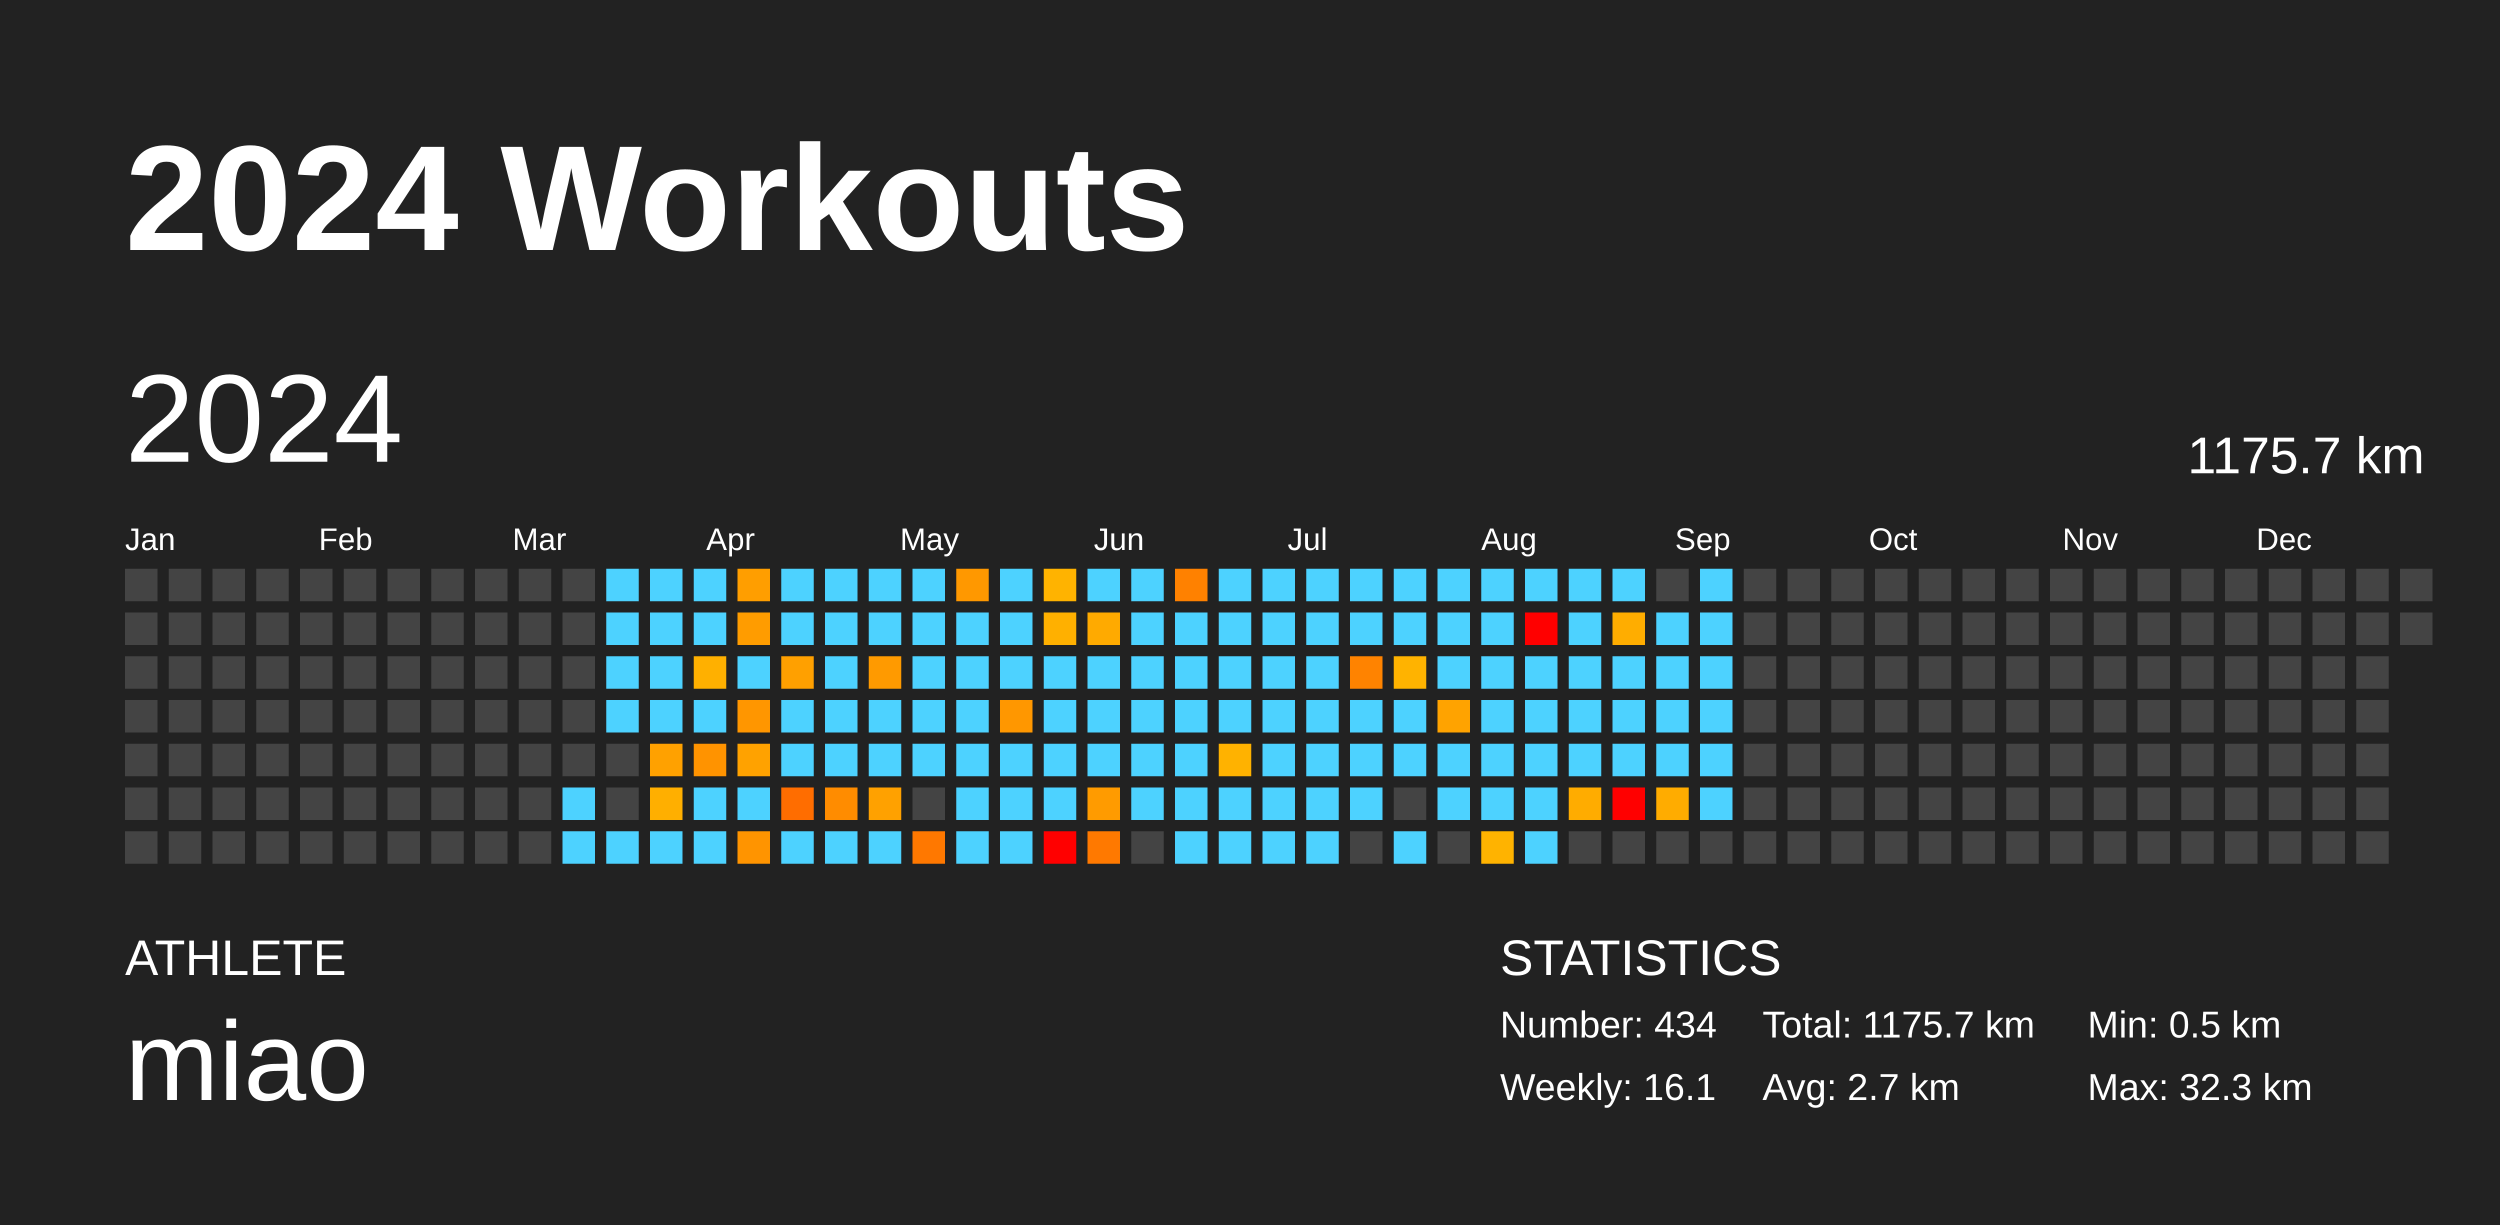
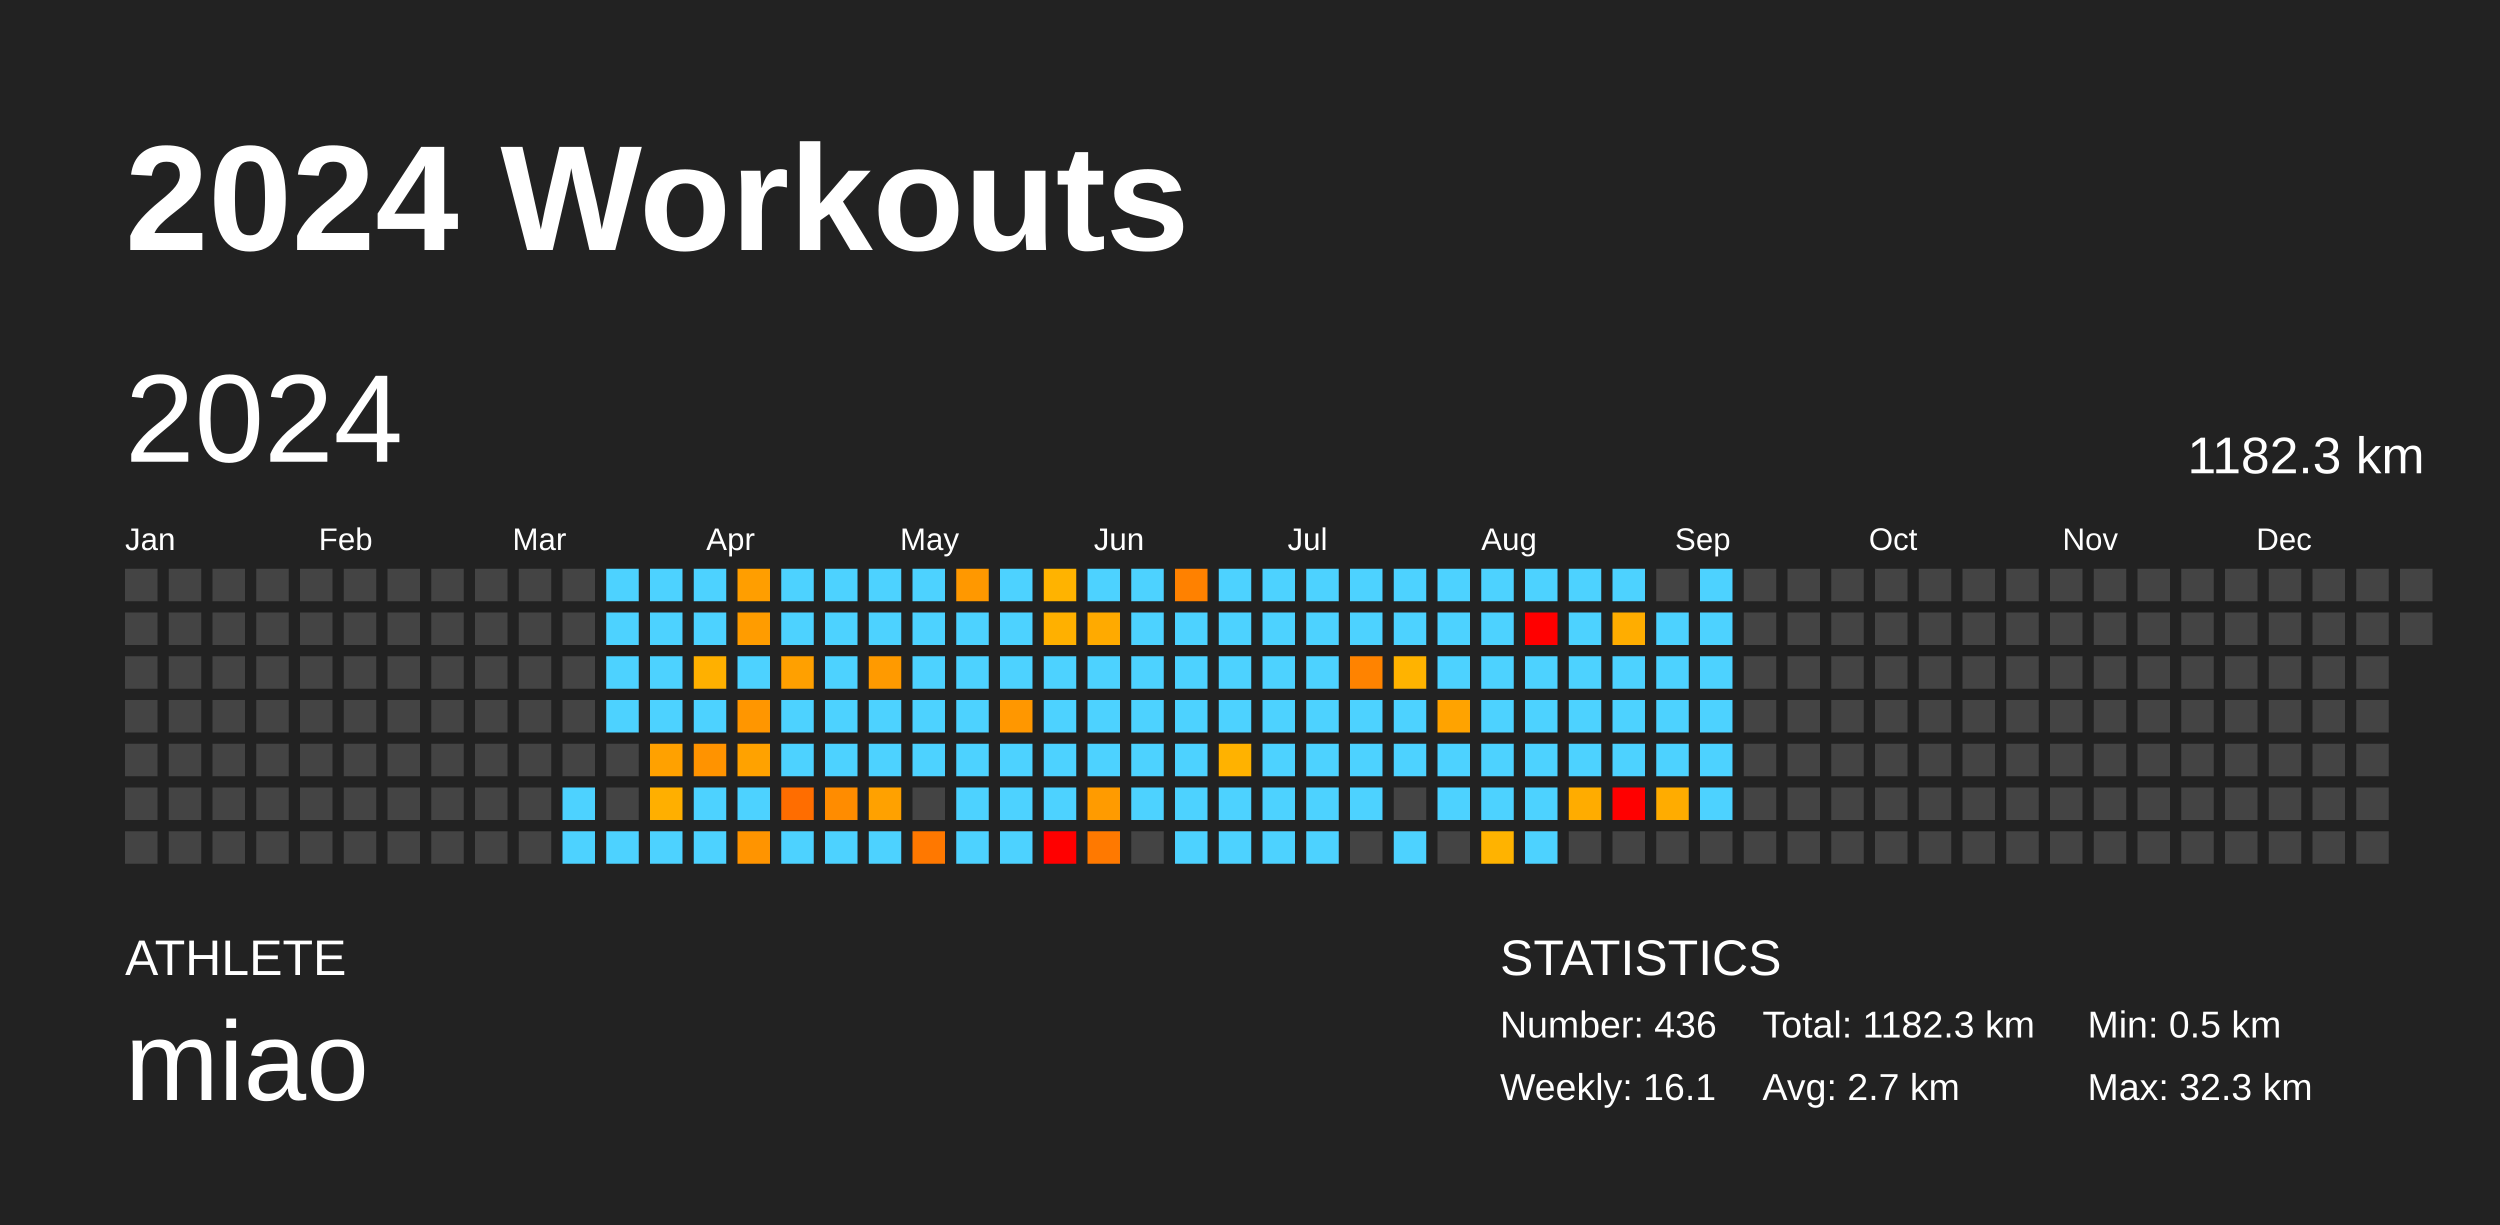
<svg xmlns="http://www.w3.org/2000/svg" baseProfile="full" height="98mm" version="1.1" viewBox="0,0,200,98" width="200mm">
  <defs />
  <rect fill="#222222" height="98" width="200" x="0" y="0" />
  <text fill="#FFFFFF" style="font-size:12px; font-family:Arial; font-weight:bold;" x="10" y="20">2024 Workouts</text>
  <text fill="#FFFFFF" style="font-size:4px; font-family:Arial" x="10" y="78">ATHLETE</text>
  <text fill="#FFFFFF" style="font-size:9px; font-family:Arial" x="10" y="88">miao</text>
  <text fill="#FFFFFF" style="font-size:4px; font-family:Arial" x="120" y="78">STATISTICS</text>
-   <text fill="#FFFFFF" style="font-size:3px; font-family:Arial" x="120" y="83">Number: 434</text>
+   <text fill="#FFFFFF" style="font-size:3px; font-family:Arial" x="120" y="83">Number: 436</text>
  <text fill="#FFFFFF" style="font-size:3px; font-family:Arial" x="120" y="88">Weekly: 16.1</text>
-   <text fill="#FFFFFF" style="font-size:3px; font-family:Arial" x="141" y="83">Total: 1175.7 km</text>
+   <text fill="#FFFFFF" style="font-size:3px; font-family:Arial" x="141" y="83">Total: 1182.3 km</text>
  <text fill="#FFFFFF" style="font-size:3px; font-family:Arial" x="141" y="88">Avg: 2.7 km</text>
  <text fill="#FFFFFF" style="font-size:3px; font-family:Arial" x="167" y="83">Min: 0.5 km</text>
  <text fill="#FFFFFF" style="font-size:3px; font-family:Arial" x="167" y="88">Max: 32.3 km</text>
  <text dominant-baseline="hanging" fill="#FFFFFF" style="font-size:10.0px; font-family:Arial;" x="10" y="30">2024</text>
-   <text dominant-baseline="hanging" fill="#FFFFFF" style="font-size:4.125px; font-family:Arial;" x="175" y="35">1175.7 km</text>
+   <text dominant-baseline="hanging" fill="#FFFFFF" style="font-size:4.125px; font-family:Arial;" x="175" y="35">1182.3 km</text>
  <text fill="#FFFFFF" style="font-size:2.5px; font-family:Arial" x="10.0" y="44">Jan</text>
  <text fill="#FFFFFF" style="font-size:2.5px; font-family:Arial" x="25.5" y="44">Feb</text>
  <text fill="#FFFFFF" style="font-size:2.5px; font-family:Arial" x="41.0" y="44">Mar</text>
  <text fill="#FFFFFF" style="font-size:2.5px; font-family:Arial" x="56.5" y="44">Apr</text>
  <text fill="#FFFFFF" style="font-size:2.5px; font-family:Arial" x="72.0" y="44">May</text>
  <text fill="#FFFFFF" style="font-size:2.5px; font-family:Arial" x="87.5" y="44">Jun</text>
  <text fill="#FFFFFF" style="font-size:2.5px; font-family:Arial" x="103.0" y="44">Jul</text>
  <text fill="#FFFFFF" style="font-size:2.5px; font-family:Arial" x="118.5" y="44">Aug</text>
  <text fill="#FFFFFF" style="font-size:2.5px; font-family:Arial" x="134.0" y="44">Sep</text>
  <text fill="#FFFFFF" style="font-size:2.5px; font-family:Arial" x="149.5" y="44">Oct</text>
  <text fill="#FFFFFF" style="font-size:2.5px; font-family:Arial" x="165.0" y="44">Nov</text>
  <text fill="#FFFFFF" style="font-size:2.5px; font-family:Arial" x="180.5" y="44">Dec</text>
  <rect fill="#444444" height="2.6" width="2.6" x="10.0" y="45.5" />
  <rect fill="#444444" height="2.6" width="2.6" x="10.0" y="49.0" />
  <rect fill="#444444" height="2.6" width="2.6" x="10.0" y="52.5" />
  <rect fill="#444444" height="2.6" width="2.6" x="10.0" y="56.0" />
  <rect fill="#444444" height="2.6" width="2.6" x="10.0" y="59.5" />
  <rect fill="#444444" height="2.6" width="2.6" x="10.0" y="63.0" />
  <rect fill="#444444" height="2.6" width="2.6" x="10.0" y="66.5" />
  <rect fill="#444444" height="2.6" width="2.6" x="13.5" y="45.5" />
  <rect fill="#444444" height="2.6" width="2.6" x="13.5" y="49.0" />
  <rect fill="#444444" height="2.6" width="2.6" x="13.5" y="52.5" />
  <rect fill="#444444" height="2.6" width="2.6" x="13.5" y="56.0" />
  <rect fill="#444444" height="2.6" width="2.6" x="13.5" y="59.5" />
  <rect fill="#444444" height="2.6" width="2.6" x="13.5" y="63.0" />
  <rect fill="#444444" height="2.6" width="2.6" x="13.5" y="66.5" />
  <rect fill="#444444" height="2.6" width="2.6" x="17.0" y="45.5" />
  <rect fill="#444444" height="2.6" width="2.6" x="17.0" y="49.0" />
  <rect fill="#444444" height="2.6" width="2.6" x="17.0" y="52.5" />
  <rect fill="#444444" height="2.6" width="2.6" x="17.0" y="56.0" />
  <rect fill="#444444" height="2.6" width="2.6" x="17.0" y="59.5" />
  <rect fill="#444444" height="2.6" width="2.6" x="17.0" y="63.0" />
  <rect fill="#444444" height="2.6" width="2.6" x="17.0" y="66.5" />
  <rect fill="#444444" height="2.6" width="2.6" x="20.5" y="45.5" />
  <rect fill="#444444" height="2.6" width="2.6" x="20.5" y="49.0" />
  <rect fill="#444444" height="2.6" width="2.6" x="20.5" y="52.5" />
  <rect fill="#444444" height="2.6" width="2.6" x="20.5" y="56.0" />
  <rect fill="#444444" height="2.6" width="2.6" x="20.5" y="59.5" />
  <rect fill="#444444" height="2.6" width="2.6" x="20.5" y="63.0" />
  <rect fill="#444444" height="2.6" width="2.6" x="20.5" y="66.5" />
  <rect fill="#444444" height="2.6" width="2.6" x="24.0" y="45.5" />
  <rect fill="#444444" height="2.6" width="2.6" x="24.0" y="49.0" />
  <rect fill="#444444" height="2.6" width="2.6" x="24.0" y="52.5" />
  <rect fill="#444444" height="2.6" width="2.6" x="24.0" y="56.0" />
  <rect fill="#444444" height="2.6" width="2.6" x="24.0" y="59.5" />
  <rect fill="#444444" height="2.6" width="2.6" x="24.0" y="63.0" />
  <rect fill="#444444" height="2.6" width="2.6" x="24.0" y="66.5" />
  <rect fill="#444444" height="2.6" width="2.6" x="27.5" y="45.5" />
  <rect fill="#444444" height="2.6" width="2.6" x="27.5" y="49.0" />
  <rect fill="#444444" height="2.6" width="2.6" x="27.5" y="52.5" />
  <rect fill="#444444" height="2.6" width="2.6" x="27.5" y="56.0" />
  <rect fill="#444444" height="2.6" width="2.6" x="27.5" y="59.5" />
  <rect fill="#444444" height="2.6" width="2.6" x="27.5" y="63.0" />
  <rect fill="#444444" height="2.6" width="2.6" x="27.5" y="66.5" />
  <rect fill="#444444" height="2.6" width="2.6" x="31.0" y="45.5" />
  <rect fill="#444444" height="2.6" width="2.6" x="31.0" y="49.0" />
  <rect fill="#444444" height="2.6" width="2.6" x="31.0" y="52.5" />
  <rect fill="#444444" height="2.6" width="2.6" x="31.0" y="56.0" />
  <rect fill="#444444" height="2.6" width="2.6" x="31.0" y="59.5" />
  <rect fill="#444444" height="2.6" width="2.6" x="31.0" y="63.0" />
  <rect fill="#444444" height="2.6" width="2.6" x="31.0" y="66.5" />
  <rect fill="#444444" height="2.6" width="2.6" x="34.5" y="45.5" />
  <rect fill="#444444" height="2.6" width="2.6" x="34.5" y="49.0" />
  <rect fill="#444444" height="2.6" width="2.6" x="34.5" y="52.5" />
  <rect fill="#444444" height="2.6" width="2.6" x="34.5" y="56.0" />
  <rect fill="#444444" height="2.6" width="2.6" x="34.5" y="59.5" />
  <rect fill="#444444" height="2.6" width="2.6" x="34.5" y="63.0" />
  <rect fill="#444444" height="2.6" width="2.6" x="34.5" y="66.5" />
  <rect fill="#444444" height="2.6" width="2.6" x="38.0" y="45.5" />
  <rect fill="#444444" height="2.6" width="2.6" x="38.0" y="49.0" />
  <rect fill="#444444" height="2.6" width="2.6" x="38.0" y="52.5" />
  <rect fill="#444444" height="2.6" width="2.6" x="38.0" y="56.0" />
  <rect fill="#444444" height="2.6" width="2.6" x="38.0" y="59.5" />
  <rect fill="#444444" height="2.6" width="2.6" x="38.0" y="63.0" />
  <rect fill="#444444" height="2.6" width="2.6" x="38.0" y="66.5" />
  <rect fill="#444444" height="2.6" width="2.6" x="41.5" y="45.5" />
  <rect fill="#444444" height="2.6" width="2.6" x="41.5" y="49.0" />
  <rect fill="#444444" height="2.6" width="2.6" x="41.5" y="52.5" />
  <rect fill="#444444" height="2.6" width="2.6" x="41.5" y="56.0" />
  <rect fill="#444444" height="2.6" width="2.6" x="41.5" y="59.5" />
  <rect fill="#444444" height="2.6" width="2.6" x="41.5" y="63.0" />
  <rect fill="#444444" height="2.6" width="2.6" x="41.5" y="66.5" />
  <rect fill="#444444" height="2.6" width="2.6" x="45.0" y="45.5" />
  <rect fill="#444444" height="2.6" width="2.6" x="45.0" y="49.0" />
  <rect fill="#444444" height="2.6" width="2.6" x="45.0" y="52.5" />
  <rect fill="#444444" height="2.6" width="2.6" x="45.0" y="56.0" />
  <rect fill="#444444" height="2.6" width="2.6" x="45.0" y="59.5" />
  <rect fill="#4dd2ff" height="2.6" width="2.6" x="45.0" y="63.0" />
  <rect fill="#4dd2ff" height="2.6" width="2.6" x="45.0" y="66.5" />
  <rect fill="#4dd2ff" height="2.6" width="2.6" x="48.5" y="45.5" />
  <rect fill="#4dd2ff" height="2.6" width="2.6" x="48.5" y="49.0" />
  <rect fill="#4dd2ff" height="2.6" width="2.6" x="48.5" y="52.5" />
  <rect fill="#4dd2ff" height="2.6" width="2.6" x="48.5" y="56.0" />
  <rect fill="#444444" height="2.6" width="2.6" x="48.5" y="59.5" />
  <rect fill="#444444" height="2.6" width="2.6" x="48.5" y="63.0" />
  <rect fill="#4dd2ff" height="2.6" width="2.6" x="48.5" y="66.5" />
  <rect fill="#4dd2ff" height="2.6" width="2.6" x="52.0" y="45.5" />
  <rect fill="#4dd2ff" height="2.6" width="2.6" x="52.0" y="49.0" />
  <rect fill="#4dd2ff" height="2.6" width="2.6" x="52.0" y="52.5" />
  <rect fill="#4dd2ff" height="2.6" width="2.6" x="52.0" y="56.0" />
  <rect fill="#ffa100" height="2.6" width="2.6" x="52.0" y="59.5" />
  <rect fill="#ffaf00" height="2.6" width="2.6" x="52.0" y="63.0" />
  <rect fill="#4dd2ff" height="2.6" width="2.6" x="52.0" y="66.5" />
  <rect fill="#4dd2ff" height="2.6" width="2.6" x="55.5" y="45.5" />
  <rect fill="#4dd2ff" height="2.6" width="2.6" x="55.5" y="49.0" />
  <rect fill="#ffb000" height="2.6" width="2.6" x="55.5" y="52.5" />
  <rect fill="#4dd2ff" height="2.6" width="2.6" x="55.5" y="56.0" />
  <rect fill="#ff9300" height="2.6" width="2.6" x="55.5" y="59.5" />
  <rect fill="#4dd2ff" height="2.6" width="2.6" x="55.5" y="63.0" />
  <rect fill="#4dd2ff" height="2.6" width="2.6" x="55.5" y="66.5" />
  <rect fill="#ff9e00" height="2.6" width="2.6" x="59.0" y="45.5" />
  <rect fill="#ff9c00" height="2.6" width="2.6" x="59.0" y="49.0" />
  <rect fill="#4dd2ff" height="2.6" width="2.6" x="59.0" y="52.5" />
  <rect fill="#ff9600" height="2.6" width="2.6" x="59.0" y="56.0" />
  <rect fill="#ffa200" height="2.6" width="2.6" x="59.0" y="59.5" />
  <rect fill="#4dd2ff" height="2.6" width="2.6" x="59.0" y="63.0" />
  <rect fill="#ff9400" height="2.6" width="2.6" x="59.0" y="66.5" />
  <rect fill="#4dd2ff" height="2.6" width="2.6" x="62.5" y="45.5" />
  <rect fill="#4dd2ff" height="2.6" width="2.6" x="62.5" y="49.0" />
  <rect fill="#ffa000" height="2.6" width="2.6" x="62.5" y="52.5" />
  <rect fill="#4dd2ff" height="2.6" width="2.6" x="62.5" y="56.0" />
  <rect fill="#4dd2ff" height="2.6" width="2.6" x="62.5" y="59.5" />
  <rect fill="#ff6d00" height="2.6" width="2.6" x="62.5" y="63.0" />
  <rect fill="#4dd2ff" height="2.6" width="2.6" x="62.5" y="66.5" />
  <rect fill="#4dd2ff" height="2.6" width="2.6" x="66.0" y="45.5" />
  <rect fill="#4dd2ff" height="2.6" width="2.6" x="66.0" y="49.0" />
  <rect fill="#4dd2ff" height="2.6" width="2.6" x="66.0" y="52.5" />
  <rect fill="#4dd2ff" height="2.6" width="2.6" x="66.0" y="56.0" />
  <rect fill="#4dd2ff" height="2.6" width="2.6" x="66.0" y="59.5" />
  <rect fill="#ff8c00" height="2.6" width="2.6" x="66.0" y="63.0" />
  <rect fill="#4dd2ff" height="2.6" width="2.6" x="66.0" y="66.5" />
  <rect fill="#4dd2ff" height="2.6" width="2.6" x="69.5" y="45.5" />
  <rect fill="#4dd2ff" height="2.6" width="2.6" x="69.5" y="49.0" />
  <rect fill="#ff9a00" height="2.6" width="2.6" x="69.5" y="52.5" />
  <rect fill="#4dd2ff" height="2.6" width="2.6" x="69.5" y="56.0" />
  <rect fill="#4dd2ff" height="2.6" width="2.6" x="69.5" y="59.5" />
  <rect fill="#ffa100" height="2.6" width="2.6" x="69.5" y="63.0" />
  <rect fill="#4dd2ff" height="2.6" width="2.6" x="69.5" y="66.5" />
  <rect fill="#4dd2ff" height="2.6" width="2.6" x="73.0" y="45.5" />
  <rect fill="#4dd2ff" height="2.6" width="2.6" x="73.0" y="49.0" />
  <rect fill="#4dd2ff" height="2.6" width="2.6" x="73.0" y="52.5" />
  <rect fill="#4dd2ff" height="2.6" width="2.6" x="73.0" y="56.0" />
  <rect fill="#4dd2ff" height="2.6" width="2.6" x="73.0" y="59.5" />
  <rect fill="#444444" height="2.6" width="2.6" x="73.0" y="63.0" />
  <rect fill="#ff7800" height="2.6" width="2.6" x="73.0" y="66.5" />
  <rect fill="#ff9800" height="2.6" width="2.6" x="76.5" y="45.5" />
  <rect fill="#4dd2ff" height="2.6" width="2.6" x="76.5" y="49.0" />
  <rect fill="#4dd2ff" height="2.6" width="2.6" x="76.5" y="52.5" />
  <rect fill="#4dd2ff" height="2.6" width="2.6" x="76.5" y="56.0" />
  <rect fill="#4dd2ff" height="2.6" width="2.6" x="76.5" y="59.5" />
  <rect fill="#4dd2ff" height="2.6" width="2.6" x="76.5" y="63.0" />
  <rect fill="#4dd2ff" height="2.6" width="2.6" x="76.5" y="66.5" />
  <rect fill="#4dd2ff" height="2.6" width="2.6" x="80.0" y="45.5" />
  <rect fill="#4dd2ff" height="2.6" width="2.6" x="80.0" y="49.0" />
  <rect fill="#4dd2ff" height="2.6" width="2.6" x="80.0" y="52.5" />
  <rect fill="#ff9700" height="2.6" width="2.6" x="80.0" y="56.0" />
  <rect fill="#4dd2ff" height="2.6" width="2.6" x="80.0" y="59.5" />
  <rect fill="#4dd2ff" height="2.6" width="2.6" x="80.0" y="63.0" />
  <rect fill="#4dd2ff" height="2.6" width="2.6" x="80.0" y="66.5" />
  <rect fill="#ffb300" height="2.6" width="2.6" x="83.5" y="45.5" />
  <rect fill="#ffb000" height="2.6" width="2.6" x="83.5" y="49.0" />
  <rect fill="#4dd2ff" height="2.6" width="2.6" x="83.5" y="52.5" />
  <rect fill="#4dd2ff" height="2.6" width="2.6" x="83.5" y="56.0" />
  <rect fill="#4dd2ff" height="2.6" width="2.6" x="83.5" y="59.5" />
  <rect fill="#4dd2ff" height="2.6" width="2.6" x="83.5" y="63.0" />
  <rect fill="red" height="2.6" width="2.6" x="83.5" y="66.5" />
  <rect fill="#4dd2ff" height="2.6" width="2.6" x="87.0" y="45.5" />
  <rect fill="#ffaa00" height="2.6" width="2.6" x="87.0" y="49.0" />
  <rect fill="#4dd2ff" height="2.6" width="2.6" x="87.0" y="52.5" />
  <rect fill="#4dd2ff" height="2.6" width="2.6" x="87.0" y="56.0" />
  <rect fill="#4dd2ff" height="2.6" width="2.6" x="87.0" y="59.5" />
  <rect fill="#ff9b00" height="2.6" width="2.6" x="87.0" y="63.0" />
  <rect fill="#ff7900" height="2.6" width="2.6" x="87.0" y="66.5" />
  <rect fill="#4dd2ff" height="2.6" width="2.6" x="90.5" y="45.5" />
  <rect fill="#4dd2ff" height="2.6" width="2.6" x="90.5" y="49.0" />
  <rect fill="#4dd2ff" height="2.6" width="2.6" x="90.5" y="52.5" />
  <rect fill="#4dd2ff" height="2.6" width="2.6" x="90.5" y="56.0" />
  <rect fill="#4dd2ff" height="2.6" width="2.6" x="90.5" y="59.5" />
  <rect fill="#4dd2ff" height="2.6" width="2.6" x="90.5" y="63.0" />
  <rect fill="#444444" height="2.6" width="2.6" x="90.5" y="66.5" />
  <rect fill="#ff8100" height="2.6" width="2.6" x="94.0" y="45.5" />
  <rect fill="#4dd2ff" height="2.6" width="2.6" x="94.0" y="49.0" />
  <rect fill="#4dd2ff" height="2.6" width="2.6" x="94.0" y="52.5" />
  <rect fill="#4dd2ff" height="2.6" width="2.6" x="94.0" y="56.0" />
  <rect fill="#4dd2ff" height="2.6" width="2.6" x="94.0" y="59.5" />
  <rect fill="#4dd2ff" height="2.6" width="2.6" x="94.0" y="63.0" />
  <rect fill="#4dd2ff" height="2.6" width="2.6" x="94.0" y="66.5" />
  <rect fill="#4dd2ff" height="2.6" width="2.6" x="97.5" y="45.5" />
  <rect fill="#4dd2ff" height="2.6" width="2.6" x="97.5" y="49.0" />
  <rect fill="#4dd2ff" height="2.6" width="2.6" x="97.5" y="52.5" />
  <rect fill="#4dd2ff" height="2.6" width="2.6" x="97.5" y="56.0" />
  <rect fill="#ffb200" height="2.6" width="2.6" x="97.5" y="59.5" />
  <rect fill="#4dd2ff" height="2.6" width="2.6" x="97.5" y="63.0" />
  <rect fill="#4dd2ff" height="2.6" width="2.6" x="97.5" y="66.5" />
  <rect fill="#4dd2ff" height="2.6" width="2.6" x="101.0" y="45.5" />
  <rect fill="#4dd2ff" height="2.6" width="2.6" x="101.0" y="49.0" />
  <rect fill="#4dd2ff" height="2.6" width="2.6" x="101.0" y="52.5" />
  <rect fill="#4dd2ff" height="2.6" width="2.6" x="101.0" y="56.0" />
  <rect fill="#4dd2ff" height="2.6" width="2.6" x="101.0" y="59.5" />
  <rect fill="#4dd2ff" height="2.6" width="2.6" x="101.0" y="63.0" />
  <rect fill="#4dd2ff" height="2.6" width="2.6" x="101.0" y="66.5" />
  <rect fill="#4dd2ff" height="2.6" width="2.6" x="104.5" y="45.5" />
  <rect fill="#4dd2ff" height="2.6" width="2.6" x="104.5" y="49.0" />
  <rect fill="#4dd2ff" height="2.6" width="2.6" x="104.5" y="52.5" />
  <rect fill="#4dd2ff" height="2.6" width="2.6" x="104.5" y="56.0" />
  <rect fill="#4dd2ff" height="2.6" width="2.6" x="104.5" y="59.5" />
  <rect fill="#4dd2ff" height="2.6" width="2.6" x="104.5" y="63.0" />
  <rect fill="#4dd2ff" height="2.6" width="2.6" x="104.5" y="66.5" />
  <rect fill="#4dd2ff" height="2.6" width="2.6" x="108.0" y="45.5" />
  <rect fill="#4dd2ff" height="2.6" width="2.6" x="108.0" y="49.0" />
  <rect fill="#ff8300" height="2.6" width="2.6" x="108.0" y="52.5" />
  <rect fill="#4dd2ff" height="2.6" width="2.6" x="108.0" y="56.0" />
  <rect fill="#4dd2ff" height="2.6" width="2.6" x="108.0" y="59.5" />
  <rect fill="#4dd2ff" height="2.6" width="2.6" x="108.0" y="63.0" />
  <rect fill="#444444" height="2.6" width="2.6" x="108.0" y="66.5" />
  <rect fill="#4dd2ff" height="2.6" width="2.6" x="111.5" y="45.5" />
  <rect fill="#4dd2ff" height="2.6" width="2.6" x="111.5" y="49.0" />
  <rect fill="#ffb300" height="2.6" width="2.6" x="111.5" y="52.5" />
  <rect fill="#4dd2ff" height="2.6" width="2.6" x="111.5" y="56.0" />
  <rect fill="#4dd2ff" height="2.6" width="2.6" x="111.5" y="59.5" />
  <rect fill="#444444" height="2.6" width="2.6" x="111.5" y="63.0" />
  <rect fill="#4dd2ff" height="2.6" width="2.6" x="111.5" y="66.5" />
  <rect fill="#4dd2ff" height="2.6" width="2.6" x="115.0" y="45.5" />
  <rect fill="#4dd2ff" height="2.6" width="2.6" x="115.0" y="49.0" />
  <rect fill="#4dd2ff" height="2.6" width="2.6" x="115.0" y="52.5" />
  <rect fill="#ffa300" height="2.6" width="2.6" x="115.0" y="56.0" />
  <rect fill="#4dd2ff" height="2.6" width="2.6" x="115.0" y="59.5" />
  <rect fill="#4dd2ff" height="2.6" width="2.6" x="115.0" y="63.0" />
  <rect fill="#444444" height="2.6" width="2.6" x="115.0" y="66.5" />
  <rect fill="#4dd2ff" height="2.6" width="2.6" x="118.5" y="45.5" />
  <rect fill="#4dd2ff" height="2.6" width="2.6" x="118.5" y="49.0" />
  <rect fill="#4dd2ff" height="2.6" width="2.6" x="118.5" y="52.5" />
  <rect fill="#4dd2ff" height="2.6" width="2.6" x="118.5" y="56.0" />
  <rect fill="#4dd2ff" height="2.6" width="2.6" x="118.5" y="59.5" />
  <rect fill="#4dd2ff" height="2.6" width="2.6" x="118.5" y="63.0" />
  <rect fill="#ffb300" height="2.6" width="2.6" x="118.5" y="66.5" />
  <rect fill="#4dd2ff" height="2.6" width="2.6" x="122.0" y="45.5" />
  <rect fill="red" height="2.6" width="2.6" x="122.0" y="49.0" />
  <rect fill="#4dd2ff" height="2.6" width="2.6" x="122.0" y="52.5" />
  <rect fill="#4dd2ff" height="2.6" width="2.6" x="122.0" y="56.0" />
  <rect fill="#4dd2ff" height="2.6" width="2.6" x="122.0" y="59.5" />
  <rect fill="#4dd2ff" height="2.6" width="2.6" x="122.0" y="63.0" />
  <rect fill="#4dd2ff" height="2.6" width="2.6" x="122.0" y="66.5" />
  <rect fill="#4dd2ff" height="2.6" width="2.6" x="125.5" y="45.5" />
  <rect fill="#4dd2ff" height="2.6" width="2.6" x="125.5" y="49.0" />
  <rect fill="#4dd2ff" height="2.6" width="2.6" x="125.5" y="52.5" />
  <rect fill="#4dd2ff" height="2.6" width="2.6" x="125.5" y="56.0" />
  <rect fill="#4dd2ff" height="2.6" width="2.6" x="125.5" y="59.5" />
  <rect fill="#ffac00" height="2.6" width="2.6" x="125.5" y="63.0" />
  <rect fill="#444444" height="2.6" width="2.6" x="125.5" y="66.5" />
  <rect fill="#4dd2ff" height="2.6" width="2.6" x="129.0" y="45.5" />
  <rect fill="#ffad00" height="2.6" width="2.6" x="129.0" y="49.0" />
  <rect fill="#4dd2ff" height="2.6" width="2.6" x="129.0" y="52.5" />
  <rect fill="#4dd2ff" height="2.6" width="2.6" x="129.0" y="56.0" />
  <rect fill="#4dd2ff" height="2.6" width="2.6" x="129.0" y="59.5" />
  <rect fill="red" height="2.6" width="2.6" x="129.0" y="63.0" />
  <rect fill="#444444" height="2.6" width="2.6" x="129.0" y="66.5" />
  <rect fill="#444444" height="2.6" width="2.6" x="132.5" y="45.5" />
  <rect fill="#4dd2ff" height="2.6" width="2.6" x="132.5" y="49.0" />
  <rect fill="#4dd2ff" height="2.6" width="2.6" x="132.5" y="52.5" />
  <rect fill="#4dd2ff" height="2.6" width="2.6" x="132.5" y="56.0" />
  <rect fill="#4dd2ff" height="2.6" width="2.6" x="132.5" y="59.5" />
  <rect fill="#ffac00" height="2.6" width="2.6" x="132.5" y="63.0" />
  <rect fill="#444444" height="2.6" width="2.6" x="132.5" y="66.5" />
  <rect fill="#4dd2ff" height="2.6" width="2.6" x="136.0" y="45.5" />
  <rect fill="#4dd2ff" height="2.6" width="2.6" x="136.0" y="49.0" />
  <rect fill="#4dd2ff" height="2.6" width="2.6" x="136.0" y="52.5" />
  <rect fill="#4dd2ff" height="2.6" width="2.6" x="136.0" y="56.0" />
  <rect fill="#4dd2ff" height="2.6" width="2.6" x="136.0" y="59.5" />
  <rect fill="#4dd2ff" height="2.6" width="2.6" x="136.0" y="63.0" />
  <rect fill="#444444" height="2.6" width="2.6" x="136.0" y="66.5" />
  <rect fill="#444444" height="2.6" width="2.6" x="139.5" y="45.5" />
  <rect fill="#444444" height="2.6" width="2.6" x="139.5" y="49.0" />
  <rect fill="#444444" height="2.6" width="2.6" x="139.5" y="52.5" />
  <rect fill="#444444" height="2.6" width="2.6" x="139.5" y="56.0" />
  <rect fill="#444444" height="2.6" width="2.6" x="139.5" y="59.5" />
  <rect fill="#444444" height="2.6" width="2.6" x="139.5" y="63.0" />
  <rect fill="#444444" height="2.6" width="2.6" x="139.5" y="66.5" />
  <rect fill="#444444" height="2.6" width="2.6" x="143.0" y="45.5" />
  <rect fill="#444444" height="2.6" width="2.6" x="143.0" y="49.0" />
  <rect fill="#444444" height="2.6" width="2.6" x="143.0" y="52.5" />
  <rect fill="#444444" height="2.6" width="2.6" x="143.0" y="56.0" />
  <rect fill="#444444" height="2.6" width="2.6" x="143.0" y="59.5" />
  <rect fill="#444444" height="2.6" width="2.6" x="143.0" y="63.0" />
  <rect fill="#444444" height="2.6" width="2.6" x="143.0" y="66.5" />
  <rect fill="#444444" height="2.6" width="2.6" x="146.5" y="45.5" />
  <rect fill="#444444" height="2.6" width="2.6" x="146.5" y="49.0" />
  <rect fill="#444444" height="2.6" width="2.6" x="146.5" y="52.5" />
  <rect fill="#444444" height="2.6" width="2.6" x="146.5" y="56.0" />
  <rect fill="#444444" height="2.6" width="2.6" x="146.5" y="59.5" />
  <rect fill="#444444" height="2.6" width="2.6" x="146.5" y="63.0" />
  <rect fill="#444444" height="2.6" width="2.6" x="146.5" y="66.5" />
  <rect fill="#444444" height="2.6" width="2.6" x="150.0" y="45.5" />
  <rect fill="#444444" height="2.6" width="2.6" x="150.0" y="49.0" />
  <rect fill="#444444" height="2.6" width="2.6" x="150.0" y="52.5" />
  <rect fill="#444444" height="2.6" width="2.6" x="150.0" y="56.0" />
  <rect fill="#444444" height="2.6" width="2.6" x="150.0" y="59.5" />
  <rect fill="#444444" height="2.6" width="2.6" x="150.0" y="63.0" />
  <rect fill="#444444" height="2.6" width="2.6" x="150.0" y="66.5" />
  <rect fill="#444444" height="2.6" width="2.6" x="153.5" y="45.5" />
  <rect fill="#444444" height="2.6" width="2.6" x="153.5" y="49.0" />
  <rect fill="#444444" height="2.6" width="2.6" x="153.5" y="52.5" />
  <rect fill="#444444" height="2.6" width="2.6" x="153.5" y="56.0" />
  <rect fill="#444444" height="2.6" width="2.6" x="153.5" y="59.5" />
  <rect fill="#444444" height="2.6" width="2.6" x="153.5" y="63.0" />
  <rect fill="#444444" height="2.6" width="2.6" x="153.5" y="66.5" />
  <rect fill="#444444" height="2.6" width="2.6" x="157.0" y="45.5" />
  <rect fill="#444444" height="2.6" width="2.6" x="157.0" y="49.0" />
  <rect fill="#444444" height="2.6" width="2.6" x="157.0" y="52.5" />
  <rect fill="#444444" height="2.6" width="2.6" x="157.0" y="56.0" />
  <rect fill="#444444" height="2.6" width="2.6" x="157.0" y="59.5" />
  <rect fill="#444444" height="2.6" width="2.6" x="157.0" y="63.0" />
  <rect fill="#444444" height="2.6" width="2.6" x="157.0" y="66.5" />
  <rect fill="#444444" height="2.6" width="2.6" x="160.5" y="45.5" />
  <rect fill="#444444" height="2.6" width="2.6" x="160.5" y="49.0" />
  <rect fill="#444444" height="2.6" width="2.6" x="160.5" y="52.5" />
  <rect fill="#444444" height="2.6" width="2.6" x="160.5" y="56.0" />
  <rect fill="#444444" height="2.6" width="2.6" x="160.5" y="59.5" />
  <rect fill="#444444" height="2.6" width="2.6" x="160.5" y="63.0" />
  <rect fill="#444444" height="2.6" width="2.6" x="160.5" y="66.5" />
  <rect fill="#444444" height="2.6" width="2.6" x="164.0" y="45.5" />
  <rect fill="#444444" height="2.6" width="2.6" x="164.0" y="49.0" />
  <rect fill="#444444" height="2.6" width="2.6" x="164.0" y="52.5" />
  <rect fill="#444444" height="2.6" width="2.6" x="164.0" y="56.0" />
  <rect fill="#444444" height="2.6" width="2.6" x="164.0" y="59.5" />
  <rect fill="#444444" height="2.6" width="2.6" x="164.0" y="63.0" />
  <rect fill="#444444" height="2.6" width="2.6" x="164.0" y="66.5" />
  <rect fill="#444444" height="2.6" width="2.6" x="167.5" y="45.5" />
  <rect fill="#444444" height="2.6" width="2.6" x="167.5" y="49.0" />
  <rect fill="#444444" height="2.6" width="2.6" x="167.5" y="52.5" />
  <rect fill="#444444" height="2.6" width="2.6" x="167.5" y="56.0" />
  <rect fill="#444444" height="2.6" width="2.6" x="167.5" y="59.5" />
  <rect fill="#444444" height="2.6" width="2.6" x="167.5" y="63.0" />
  <rect fill="#444444" height="2.6" width="2.6" x="167.5" y="66.5" />
  <rect fill="#444444" height="2.6" width="2.6" x="171.0" y="45.5" />
  <rect fill="#444444" height="2.6" width="2.6" x="171.0" y="49.0" />
  <rect fill="#444444" height="2.6" width="2.6" x="171.0" y="52.5" />
  <rect fill="#444444" height="2.6" width="2.6" x="171.0" y="56.0" />
  <rect fill="#444444" height="2.6" width="2.6" x="171.0" y="59.5" />
  <rect fill="#444444" height="2.6" width="2.6" x="171.0" y="63.0" />
  <rect fill="#444444" height="2.6" width="2.6" x="171.0" y="66.5" />
  <rect fill="#444444" height="2.6" width="2.6" x="174.5" y="45.5" />
  <rect fill="#444444" height="2.6" width="2.6" x="174.5" y="49.0" />
  <rect fill="#444444" height="2.6" width="2.6" x="174.5" y="52.5" />
  <rect fill="#444444" height="2.6" width="2.6" x="174.5" y="56.0" />
  <rect fill="#444444" height="2.6" width="2.6" x="174.5" y="59.5" />
  <rect fill="#444444" height="2.6" width="2.6" x="174.5" y="63.0" />
  <rect fill="#444444" height="2.6" width="2.6" x="174.5" y="66.5" />
  <rect fill="#444444" height="2.6" width="2.6" x="178.0" y="45.5" />
  <rect fill="#444444" height="2.6" width="2.6" x="178.0" y="49.0" />
  <rect fill="#444444" height="2.6" width="2.6" x="178.0" y="52.5" />
  <rect fill="#444444" height="2.6" width="2.6" x="178.0" y="56.0" />
  <rect fill="#444444" height="2.6" width="2.6" x="178.0" y="59.5" />
  <rect fill="#444444" height="2.6" width="2.6" x="178.0" y="63.0" />
  <rect fill="#444444" height="2.6" width="2.6" x="178.0" y="66.5" />
  <rect fill="#444444" height="2.6" width="2.6" x="181.5" y="45.5" />
  <rect fill="#444444" height="2.6" width="2.6" x="181.5" y="49.0" />
  <rect fill="#444444" height="2.6" width="2.6" x="181.5" y="52.5" />
  <rect fill="#444444" height="2.6" width="2.6" x="181.5" y="56.0" />
  <rect fill="#444444" height="2.6" width="2.6" x="181.5" y="59.5" />
  <rect fill="#444444" height="2.6" width="2.6" x="181.5" y="63.0" />
  <rect fill="#444444" height="2.6" width="2.6" x="181.5" y="66.5" />
  <rect fill="#444444" height="2.6" width="2.6" x="185.0" y="45.5" />
  <rect fill="#444444" height="2.6" width="2.6" x="185.0" y="49.0" />
  <rect fill="#444444" height="2.6" width="2.6" x="185.0" y="52.5" />
  <rect fill="#444444" height="2.6" width="2.6" x="185.0" y="56.0" />
  <rect fill="#444444" height="2.6" width="2.6" x="185.0" y="59.5" />
  <rect fill="#444444" height="2.6" width="2.6" x="185.0" y="63.0" />
  <rect fill="#444444" height="2.6" width="2.6" x="185.0" y="66.5" />
  <rect fill="#444444" height="2.6" width="2.6" x="188.5" y="45.5" />
  <rect fill="#444444" height="2.6" width="2.6" x="188.5" y="49.0" />
  <rect fill="#444444" height="2.6" width="2.6" x="188.5" y="52.5" />
  <rect fill="#444444" height="2.6" width="2.6" x="188.5" y="56.0" />
  <rect fill="#444444" height="2.6" width="2.6" x="188.5" y="59.5" />
  <rect fill="#444444" height="2.6" width="2.6" x="188.5" y="63.0" />
  <rect fill="#444444" height="2.6" width="2.6" x="188.5" y="66.5" />
  <rect fill="#444444" height="2.6" width="2.6" x="192.0" y="45.5" />
  <rect fill="#444444" height="2.6" width="2.6" x="192.0" y="49.0" />
</svg>
